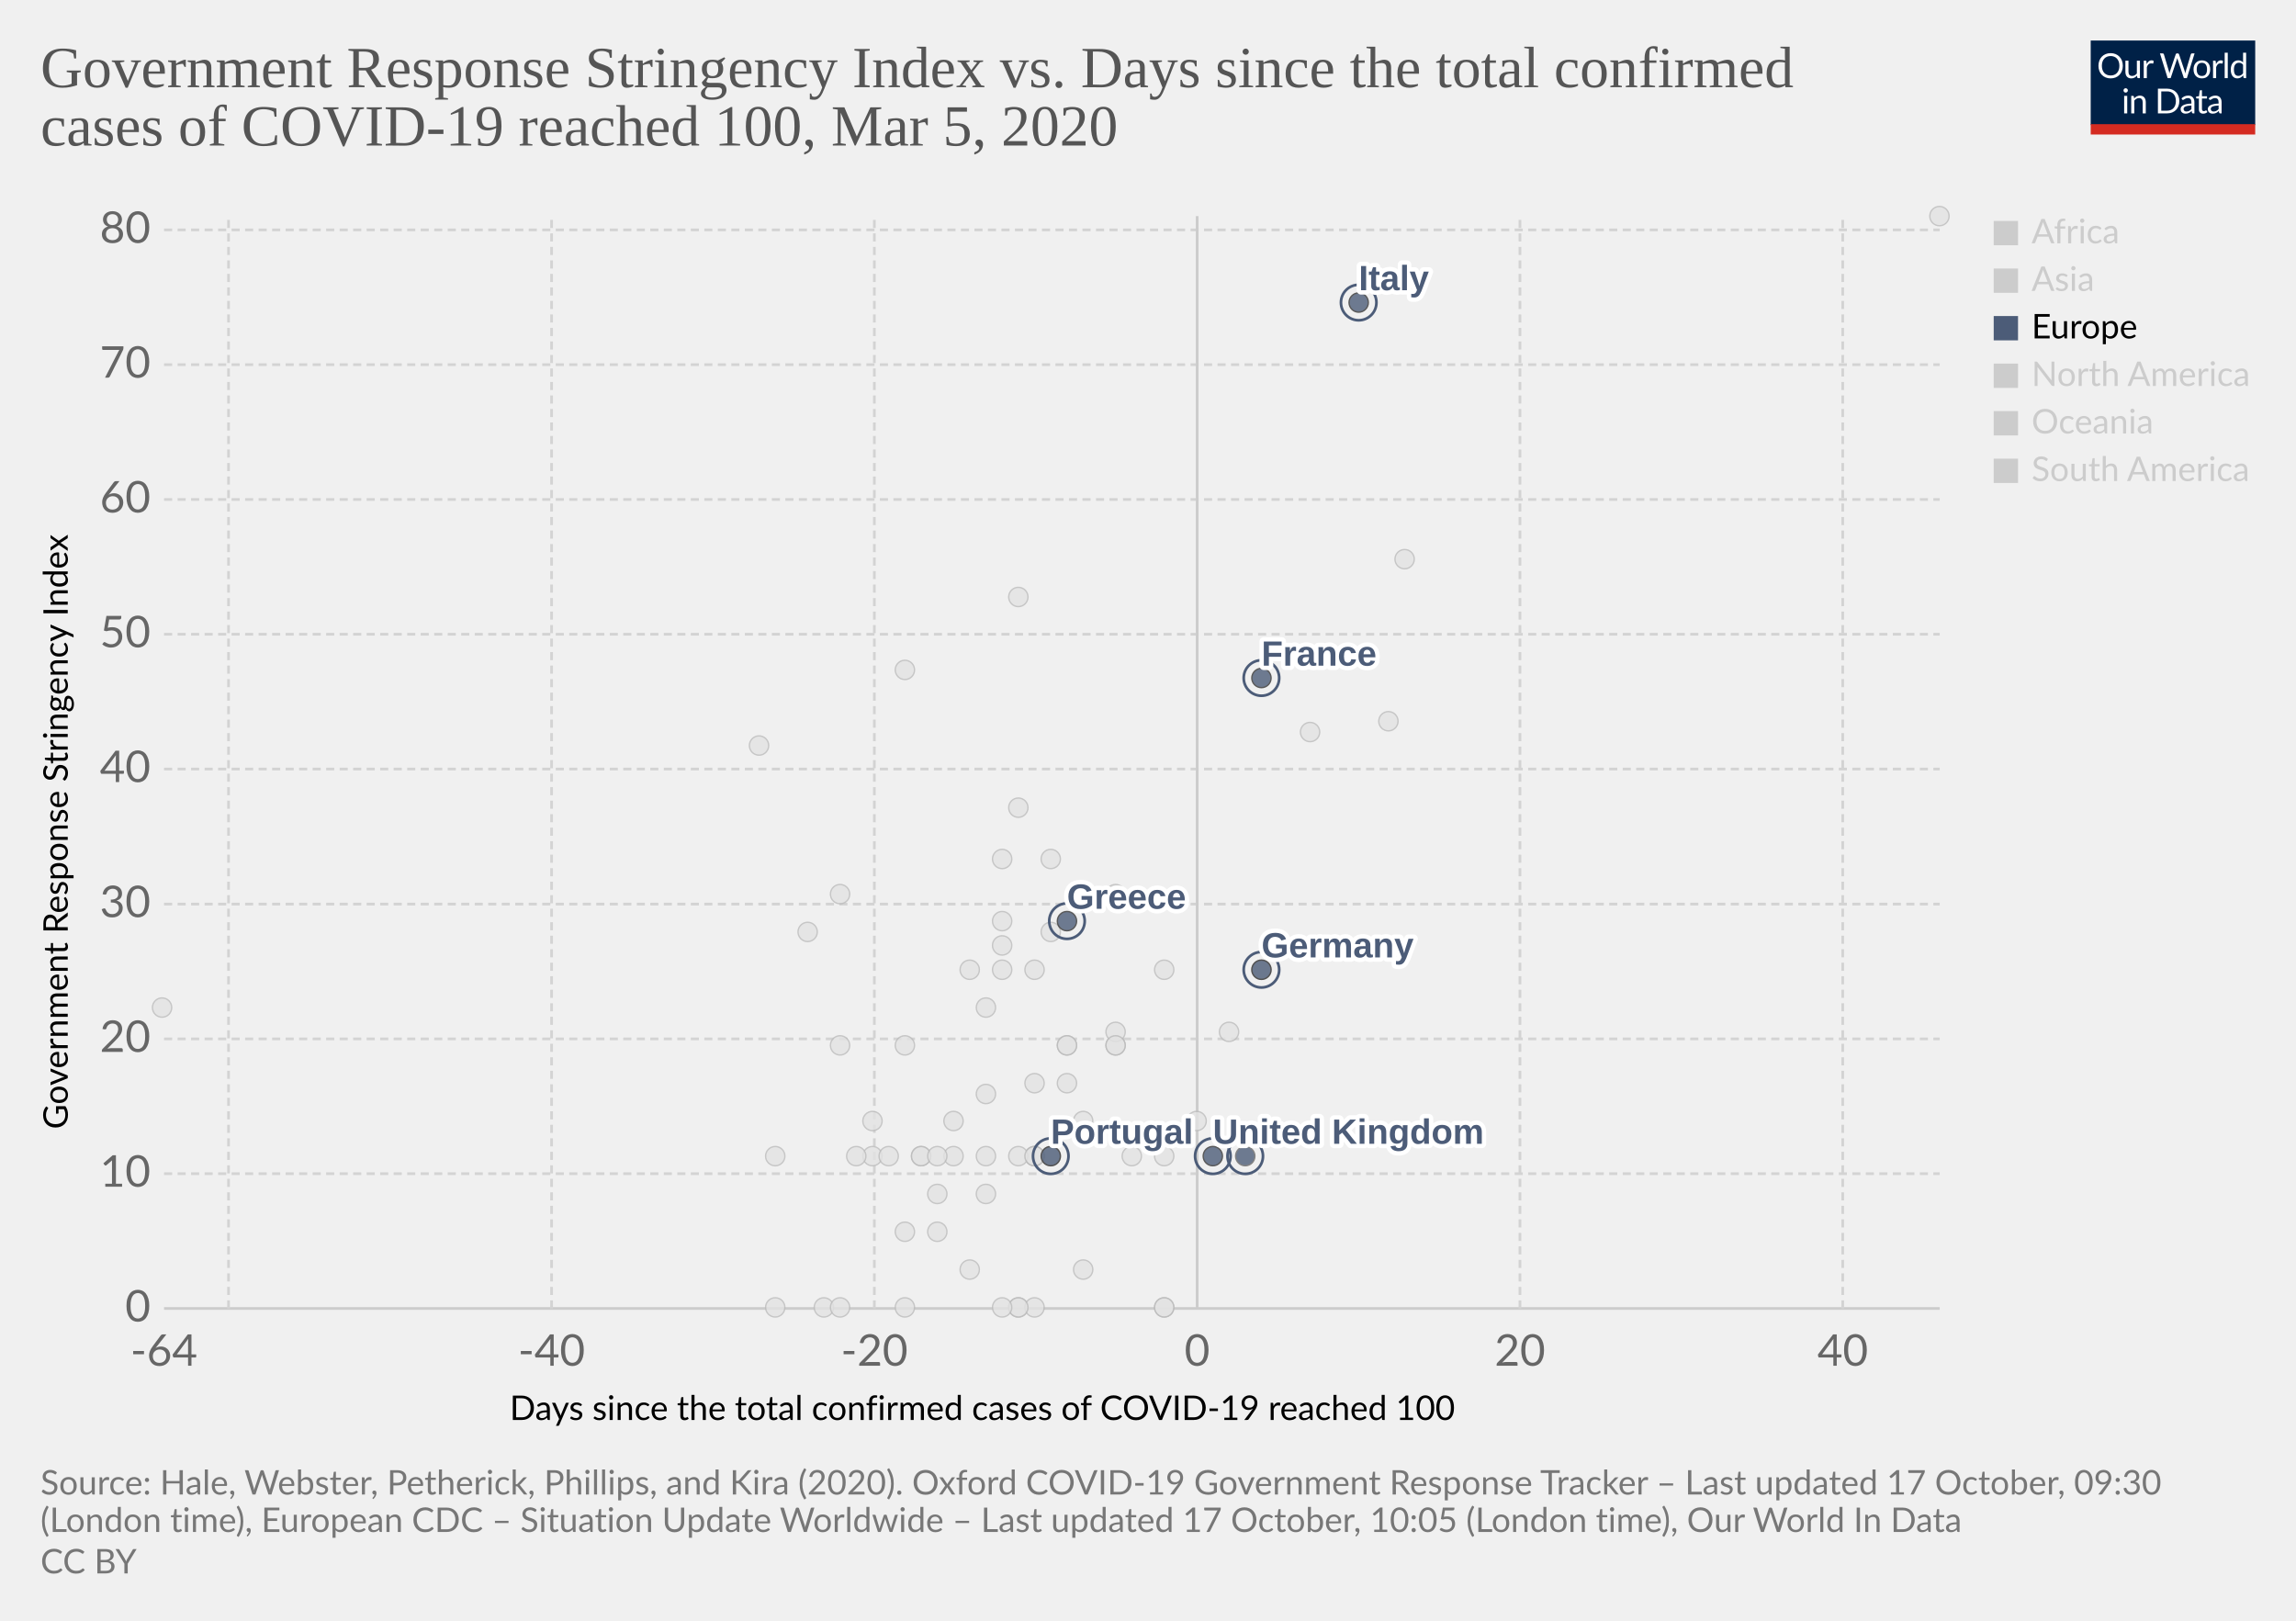
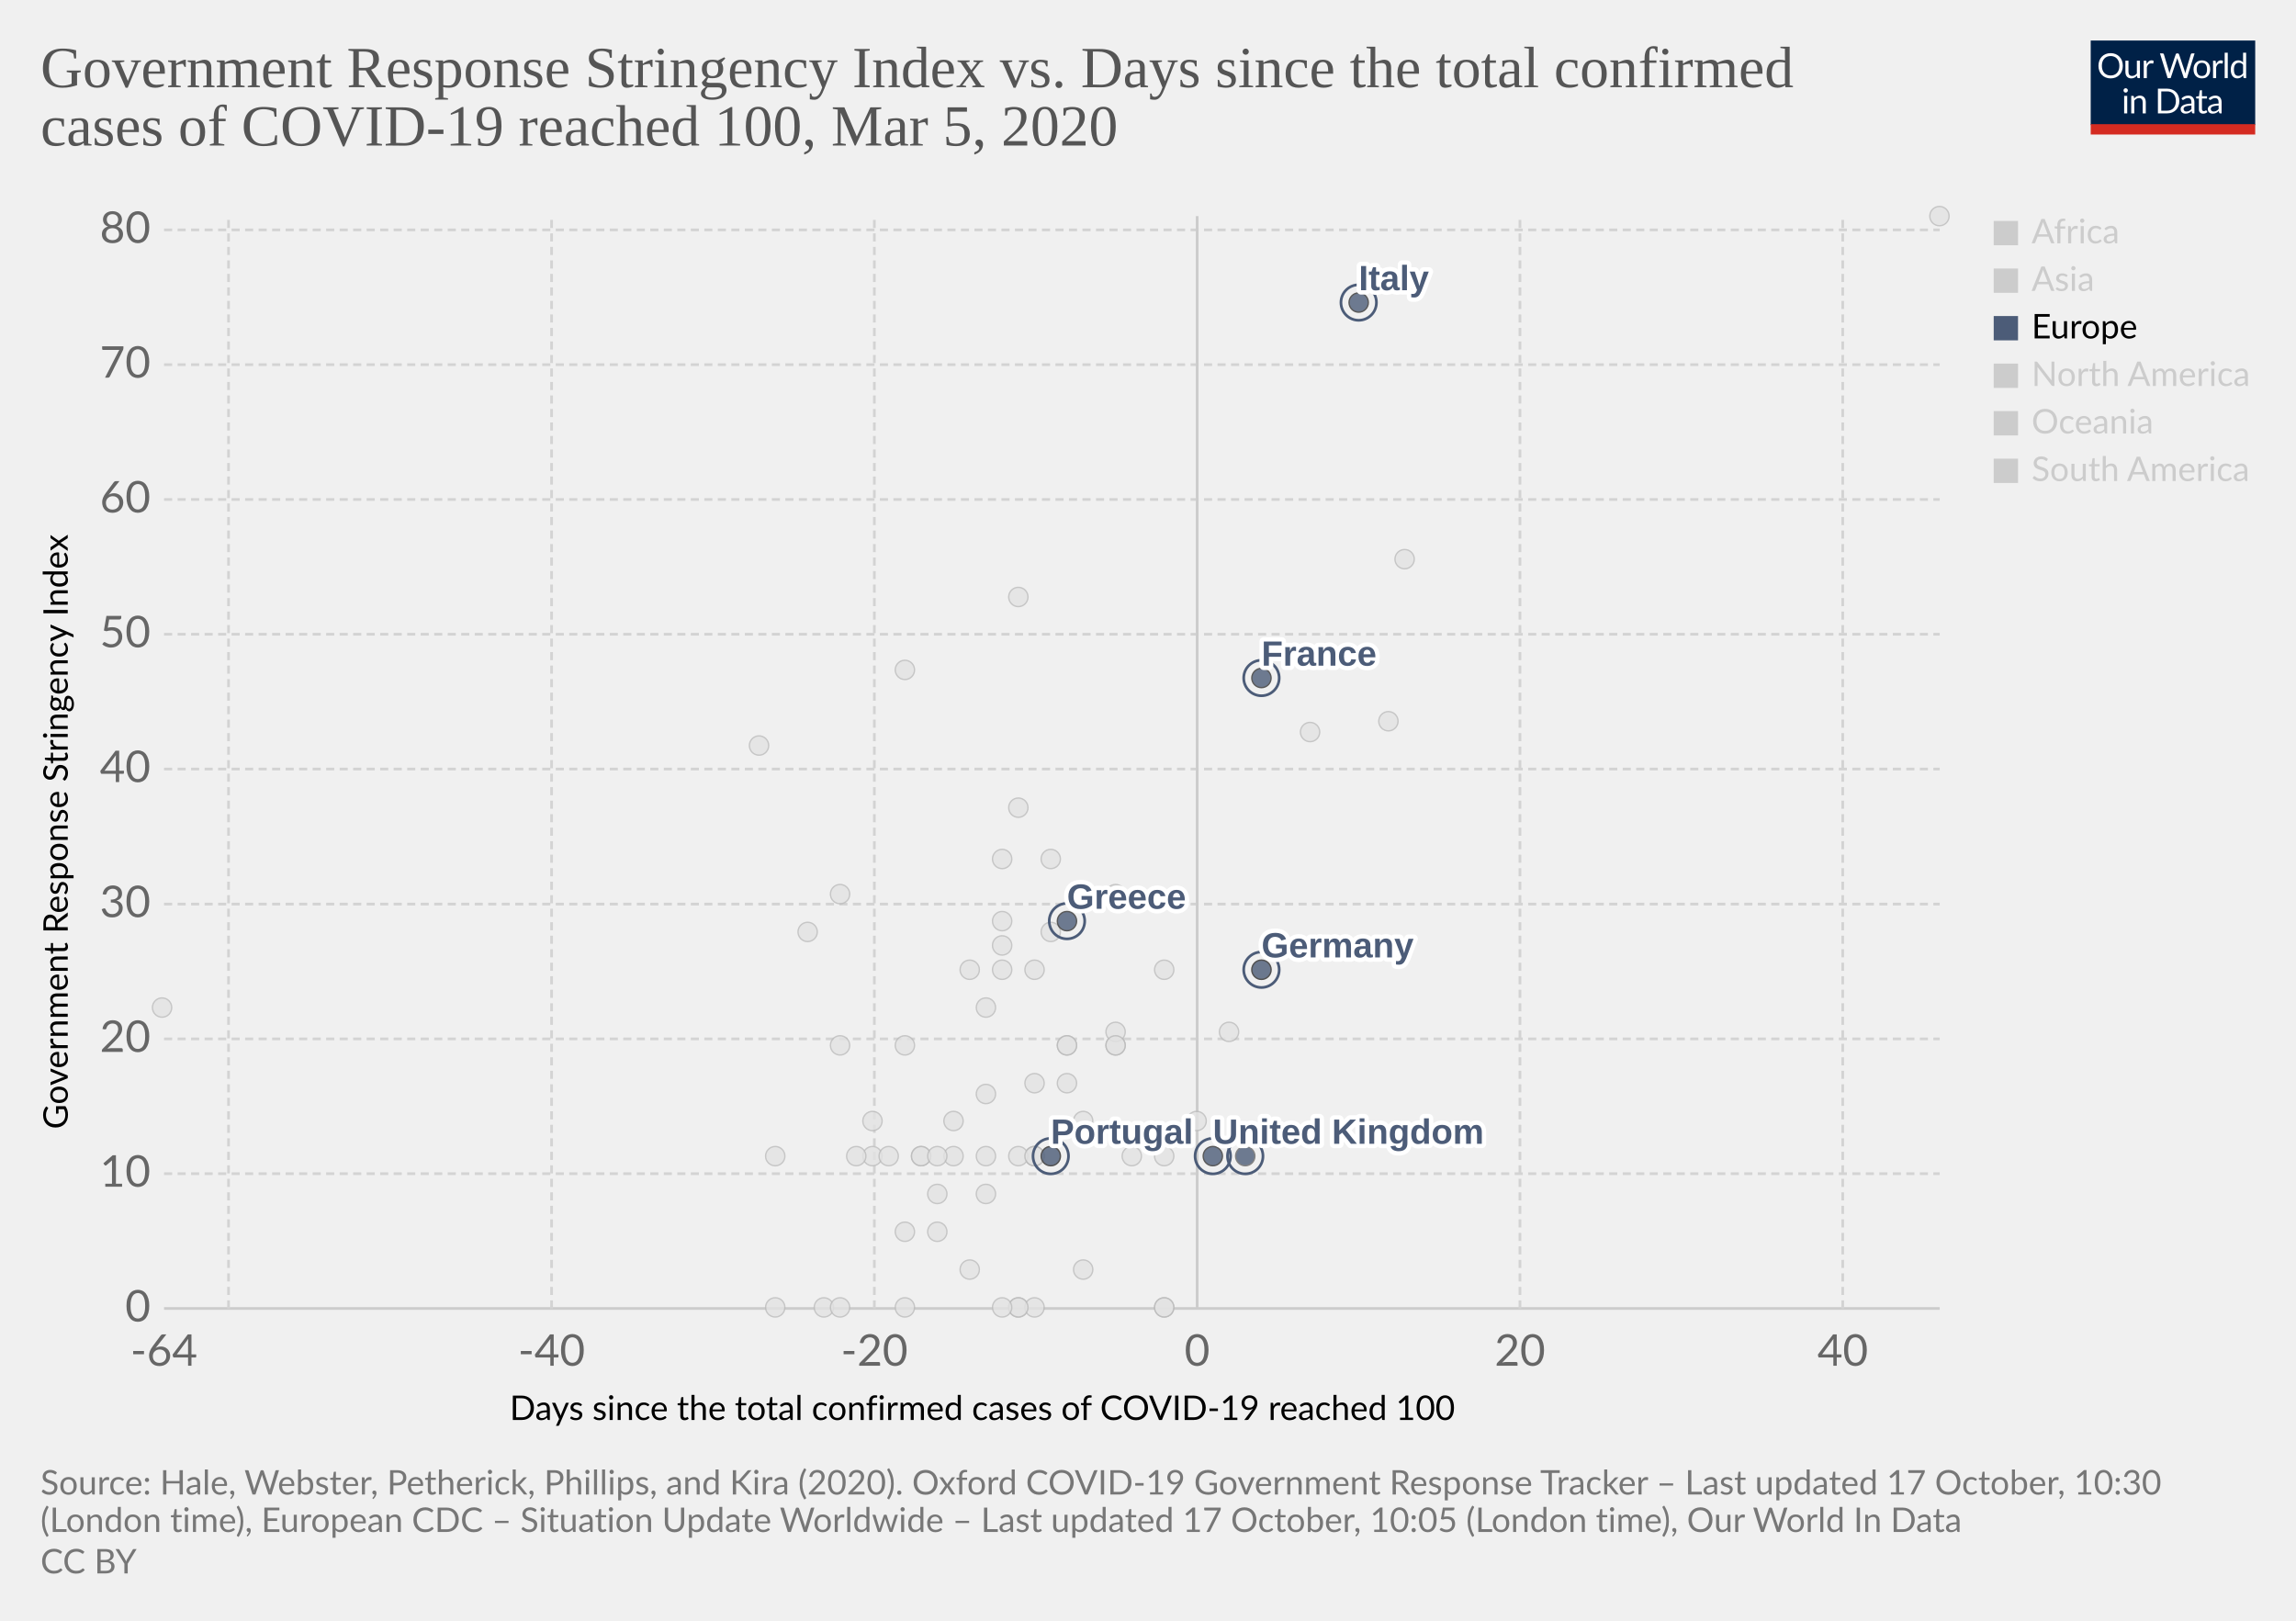
<svg xmlns="http://www.w3.org/2000/svg" version="1.1" style="background-color:#fff;-webkit-font-smoothing:antialiased" width="850" height="600" viewBox="0 0 850 600" font-family="Lato,'Helvetica Neue',Helvetica,Arial,sans-serif" font-size="18" text-rendering="optimizeLegibility">
  <g class="HeaderView">
    <g transform="matrix(.29 0 0 .29 774 15)">
      <svg width="210" height="120" viewBox="0 0 210 120" fill="none">
        <g clip-path="url(#clip0)">
          <path d="M0 0h210v107.89H0V0z" fill="#002147" />
          <path d="M40.98 32.25c0 2.36-.38 4.53-1.12 6.51a14.26 14.26 0 01-8.1 8.4c-1.9.78-4.02 1.17-6.34 1.17a16.6 16.6 0 01-6.33-1.17 14.31 14.31 0 01-8.08-8.4 18.29 18.29 0 01-1.12-6.51c0-2.36.38-4.53 1.12-6.5a14.32 14.32 0 018.07-8.44c1.92-.8 4.03-1.19 6.34-1.19 2.32 0 4.43.4 6.34 1.19 1.92.8 3.56 1.9 4.93 3.34a14.87 14.87 0 013.17 5.1 18.1 18.1 0 011.12 6.5zm-4.38 0c0-1.94-.26-3.68-.8-5.22a10.91 10.91 0 00-2.24-3.89 9.68 9.68 0 00-3.52-2.46 11.95 11.95 0 00-4.62-.86c-1.68 0-3.21.28-4.6.86a9.88 9.88 0 00-3.54 2.46 10.91 10.91 0 00-2.24 3.9c-.53 1.53-.8 3.27-.8 5.2 0 1.94.27 3.68.8 5.22a11.17 11.17 0 002.24 3.9 10.01 10.01 0 003.55 2.44c1.38.56 2.9.83 4.6.83 1.7 0 3.24-.27 4.61-.83a9.8 9.8 0 003.52-2.44 11.17 11.17 0 002.25-3.9c.53-1.54.8-3.28.8-5.21zm26.22-6.54V48H60.5c-.56 0-.9-.27-1.05-.81l-.31-2.4a12.45 12.45 0 01-3.26 2.6c-1.2.64-2.58.96-4.13.96-1.22 0-2.3-.2-3.24-.6a6.52 6.52 0 01-2.33-1.7 7.37 7.37 0 01-1.43-2.67c-.3-1.04-.46-2.2-.46-3.45V25.7h3.91v14.22c0 1.68.38 2.99 1.15 3.91.77.93 1.96 1.39 3.54 1.39 1.16 0 2.24-.27 3.23-.82a10.42 10.42 0 002.8-2.28V25.7h3.91zm8.61 4.47a9.94 9.94 0 012.6-3.56 5.64 5.64 0 013.76-1.3c.47 0 .92.05 1.34.15.44.1.83.27 1.17.49l-.3 2.92c-.09.37-.3.55-.66.55-.2 0-.5-.04-.9-.13a6.21 6.21 0 00-3.24.18c-.54.2-1.03.5-1.47.92-.42.4-.81.9-1.17 1.5-.33.58-.64 1.26-.92 2.02V48H67.7V25.71h2.25c.42 0 .72.08.88.25.16.16.27.44.33.83l.26 3.39zm61.16-13.7L122.75 48h-3.82l-7.99-24.05a21.95 21.95 0 01-.42-1.58 38.36 38.36 0 01-.44 1.58L102.05 48h-3.83L88.4 16.47h3.54c.38 0 .7.1.95.29.26.2.43.43.5.73l6.52 21.9c.1.4.2.83.28 1.28.1.46.2.94.29 1.46l.3-1.46c.12-.47.25-.9.38-1.27l7.41-21.91c.1-.25.26-.48.51-.69.27-.22.58-.33.95-.33h1.23c.38 0 .69.1.92.29.24.2.41.43.53.73l7.4 21.9a28.4 28.4 0 01.68 2.62 29.52 29.52 0 01.52-2.61l6.54-21.91c.07-.27.23-.5.48-.7.27-.21.58-.32.95-.32h3.32zm9.35 8.88c1.63 0 3.1.27 4.4.82a9.43 9.43 0 015.46 5.94c.5 1.4.74 2.98.74 4.73 0 1.76-.25 3.34-.74 4.75a9.43 9.43 0 01-5.46 5.92c-1.3.52-2.77.79-4.4.79-1.64 0-3.12-.27-4.44-.8a9.42 9.42 0 01-3.35-2.3c-.92-1-1.63-2.2-2.13-3.61-.49-1.41-.73-3-.73-4.75s.24-3.33.73-4.73c.5-1.43 1.2-2.64 2.13-3.63a9.4 9.4 0 013.35-2.31c1.32-.55 2.8-.82 4.44-.82zm0 19.89c2.2 0 3.84-.73 4.93-2.2 1.08-1.48 1.63-3.54 1.63-6.18 0-2.66-.55-4.72-1.63-6.2-1.09-1.49-2.73-2.23-4.93-2.23-1.12 0-2.09.2-2.93.57a5.7 5.7 0 00-2.06 1.65 7.5 7.5 0 00-1.24 2.67c-.26 1.04-.4 2.22-.4 3.54 0 2.64.55 4.7 1.64 6.18 1.1 1.47 2.76 2.2 4.99 2.2zm17.97-15.07a9.94 9.94 0 012.6-3.56 5.64 5.64 0 013.76-1.3c.47 0 .91.05 1.34.15.44.1.83.27 1.16.49l-.28 2.92c-.09.37-.31.55-.66.55-.2 0-.5-.04-.9-.13a6.2 6.2 0 00-3.24.18c-.54.2-1.03.5-1.47.92-.43.4-.82.9-1.17 1.5a13.1 13.1 0 00-.92 2.02V48h-3.94V25.71h2.24c.43 0 .72.08.88.25.17.16.28.44.33.83l.27 3.39zm15.04-14.59V48h-3.92V15.6h3.92zm19.55 15.43a6.22 6.22 0 00-2.38-2.05 6.7 6.7 0 00-2.86-.6c-2.07 0-3.66.75-4.77 2.23-1.12 1.48-1.68 3.6-1.68 6.33 0 1.46.13 2.7.38 3.74a7.29 7.29 0 001.1 2.56 4.35 4.35 0 001.78 1.45c.7.3 1.5.46 2.4.46 1.29 0 2.41-.3 3.36-.88a9.6 9.6 0 002.67-2.49V31.02zm3.91-15.43V48h-2.33c-.56 0-.9-.27-1.06-.81l-.35-2.71a12.13 12.13 0 01-3.25 2.77 8.28 8.28 0 01-4.23 1.06 7.31 7.31 0 01-6.14-2.9c-.73-.96-1.3-2.15-1.69-3.57a18.35 18.35 0 01.07-9.48 11.29 11.29 0 011.89-3.7 8.7 8.7 0 017.06-3.34 7.96 7.96 0 016.12 2.62V15.59h3.91zM46.61 70.71V93H42.7V70.71h3.91zm.84-7c0 .39-.08.75-.24 1.09a2.81 2.81 0 01-1.52 1.47 2.67 2.67 0 01-2.16 0 2.9 2.9 0 01-1.45-1.47 2.67 2.67 0 010-2.16c.15-.35.35-.65.6-.9.25-.27.53-.47.85-.62a2.67 2.67 0 012.16 0c.35.15.65.35.9.62.27.25.47.55.62.9.16.34.24.7.24 1.08zm7.97 10.24c.49-.54 1-1.04 1.54-1.48a9.85 9.85 0 013.66-1.84 8.96 8.96 0 015.43.35c.94.4 1.72.97 2.33 1.71a7.36 7.36 0 011.43 2.67c.32 1.04.49 2.19.49 3.45V93h-3.94V78.81c0-1.69-.4-3-1.17-3.92-.76-.93-1.93-1.4-3.5-1.4a6.6 6.6 0 00-3.25.83c-1 .56-1.92 1.31-2.77 2.27V93h-3.94V70.71h2.35c.56 0 .9.28 1.04.82l.3 2.42zm57.7 3.3c0 2.36-.37 4.5-1.11 6.44a14.3 14.3 0 01-3.17 4.98 14.1 14.1 0 01-4.93 3.2c-1.9.76-4.02 1.13-6.33 1.13H85.8V61.47h11.77c2.31 0 4.42.39 6.33 1.15a13.8 13.8 0 018.1 8.18 17.75 17.75 0 011.12 6.45zm-4.37 0c0-1.94-.26-3.67-.8-5.2a10.94 10.94 0 00-2.23-3.87 9.57 9.57 0 00-3.53-2.42 12.23 12.23 0 00-4.61-.83h-7.5v24.62h7.5c1.7 0 3.24-.28 4.61-.84a9.7 9.7 0 003.53-2.4 10.94 10.94 0 002.24-3.87c.53-1.53.8-3.26.8-5.2zm19.8 5.72c-1.8.06-3.34.2-4.62.44-1.26.22-2.3.51-3.1.88-.8.36-1.37.8-1.74 1.3-.35.5-.53 1.05-.53 1.67 0 .58.1 1.1.3 1.52a3 3 0 00.76 1.05c.34.27.73.46 1.17.6.45.11.94.17 1.45.17a7.28 7.28 0 003.5-.81 11.95 11.95 0 002.82-2.2v-4.62zm-12.65-9.11a12.73 12.73 0 013.98-2.66c1.43-.59 3-.88 4.73-.88 1.25 0 2.36.2 3.33.61a6.81 6.81 0 013.94 4.38c.33 1.04.5 2.19.5 3.43V93h-1.74a1.8 1.8 0 01-.88-.18c-.2-.13-.36-.38-.48-.74l-.44-2.12c-.59.55-1.16 1.03-1.72 1.46a9.48 9.48 0 01-3.74 1.7c-.69.15-1.46.23-2.3.23-.87 0-1.69-.12-2.45-.35a5.34 5.34 0 01-3.34-2.93 6.64 6.64 0 01-.49-2.64c0-.88.25-1.72.73-2.53a6.33 6.33 0 012.35-2.17c1.09-.63 2.5-1.15 4.25-1.54 1.75-.41 3.89-.65 6.42-.7v-1.75c0-1.73-.37-3.03-1.12-3.91-.75-.9-1.84-1.34-3.28-1.34-.97 0-1.78.12-2.44.37-.64.23-1.2.5-1.7.81l-1.23.82c-.33.23-.67.35-1 .35-.27 0-.5-.07-.69-.2a2.1 2.1 0 01-.48-.53l-.7-1.25zm27.67 19.5c-1.76 0-3.12-.5-4.07-1.48-.94-.98-1.41-2.4-1.41-4.25V74h-2.68a.9.9 0 01-.6-.2c-.16-.14-.24-.36-.24-.66v-1.56l3.65-.46.9-6.89a.9.9 0 01.29-.52.88.88 0 01.62-.22H142v7.67h6.44V74H142v13.38c0 .94.22 1.63.68 2.09.45.45 1.04.68 1.76.68a3.21 3.21 0 001.85-.53l.55-.35c.16-.12.3-.18.41-.18.2 0 .4.13.55.38l1.15 1.87a7.45 7.45 0 01-2.44 1.5c-.96.35-1.94.52-2.95.52zm19.68-10.4c-1.8.07-3.34.21-4.62.45-1.26.22-2.3.51-3.1.88-.8.36-1.37.8-1.74 1.3-.35.5-.53 1.05-.53 1.67 0 .58.1 1.1.3 1.52.18.42.44.77.76 1.05.34.27.73.46 1.17.6.45.11.94.17 1.45.17a7.3 7.3 0 003.5-.81 12.04 12.04 0 002.82-2.2v-4.62zm-12.65-9.1a12.72 12.72 0 013.99-2.66c1.42-.59 3-.88 4.72-.88 1.25 0 2.36.2 3.33.61a6.81 6.81 0 013.94 4.38c.33 1.04.5 2.19.5 3.43V93h-1.74a1.8 1.8 0 01-.88-.18c-.2-.13-.36-.38-.48-.74l-.44-2.12c-.59.55-1.16 1.03-1.72 1.46a9.48 9.48 0 01-3.74 1.7c-.69.15-1.46.23-2.3.23-.87 0-1.69-.12-2.45-.35a5.33 5.33 0 01-3.34-2.93 6.62 6.62 0 01-.49-2.64c0-.88.25-1.72.73-2.53a6.33 6.33 0 012.35-2.17c1.09-.63 2.5-1.15 4.25-1.54a31.2 31.2 0 016.42-.7v-1.75c0-1.73-.37-3.03-1.12-3.91-.75-.9-1.84-1.34-3.28-1.34-.97 0-1.78.12-2.44.37-.64.23-1.2.5-1.7.81-.46.3-.87.57-1.22.82-.34.23-.68.35-1.02.35-.26 0-.49-.07-.68-.2a1.88 1.88 0 01-.48-.53l-.7-1.25z" fill="#fff" />
          <path fill="#D42B21" d="M0 106.79h210V120H0z" />
        </g>
        <defs>
          <clipPath id="clip0">
            <path fill="#fff" d="M0 0h210v120H0z" />
          </clipPath>
        </defs>
      </svg>
    </g>
    <a href="https://ourworldindata.org/grapher/covid-stringency-vs-days-cases-reached-100" target="_blank" rel="noopener" font-family="&quot;Playfair Display&quot;,Georgia,&quot;Times New Roman&quot;,serif">
      <text font-size="21.6" x="15" y="32.3" fill="#555">
        <tspan x="15" y="32.28">Government Response Stringency Index vs. Days since the total confirmed</tspan>
        <tspan x="15" y="53.88">cases of COVID-19 reached 100, Mar 5, 2020</tspan>
      </text>
    </a>
  </g>
  <g class="ScatterPlot">
    <g class="DualAxisView">
      <g class="HorizontalAxis">
        <text font-size="12.6" x="188.7" y="525.7">
          <tspan x="188.7" y="525.68">Days since the total confirmed cases of COVID-19 reached 100</tspan>
        </text>
        <text x="60.7" y="505.6" fill="#666" text-anchor="middle" font-size="16.2">-64</text>
        <text x="204.2" y="505.6" fill="#666" text-anchor="middle" font-size="16.2">-40</text>
        <text x="323.7" y="505.6" fill="#666" text-anchor="middle" font-size="16.2">-20</text>
        <text x="443.2" y="505.6" fill="#666" text-anchor="middle" font-size="16.2">0</text>
        <text x="562.7" y="505.6" fill="#666" text-anchor="middle" font-size="16.2">20</text>
        <text x="682.2" y="505.6" fill="#666" text-anchor="middle" font-size="16.2">40</text>
      </g>
      <g class="VerticalAxis">
        <text font-size="12.6" x="-418" y="25.1" transform="rotate(-90)">
          <tspan x="-418" y="25.08">Government Response Stringency Index</tspan>
        </text>
        <text x="55.74" y="484.4" fill="#666" dominant-baseline="middle" text-anchor="end" font-size="16.2">0</text>
        <text x="55.74" y="434.5" fill="#666" dominant-baseline="middle" text-anchor="end" font-size="16.2">10</text>
        <text x="55.74" y="384.6" fill="#666" dominant-baseline="middle" text-anchor="end" font-size="16.2">20</text>
        <text x="55.74" y="334.7" fill="#666" dominant-baseline="middle" text-anchor="end" font-size="16.2">30</text>
        <text x="55.74" y="284.7" fill="#666" dominant-baseline="middle" text-anchor="end" font-size="16.2">40</text>
        <text x="55.74" y="234.8" fill="#666" dominant-baseline="middle" text-anchor="end" font-size="16.2">50</text>
        <text x="55.74" y="184.9" fill="#666" dominant-baseline="middle" text-anchor="end" font-size="16.2">60</text>
        <text x="55.74" y="135" fill="#666" dominant-baseline="middle" text-anchor="end" font-size="16.2">70</text>
        <text x="55.74" y="85.1" fill="#666" dominant-baseline="middle" text-anchor="end" font-size="16.2">80</text>
      </g>
      <g class="AxisGridLines horizontalLines">
        <path stroke="#ccc" d="M60.74 484.4h657.35" />
        <path stroke="#d3d3d3" stroke-dasharray="3,2" d="M60.74 434.5h657.35M60.74 384.6h657.35M60.74 334.7h657.35M60.74 284.7h657.35M60.74 234.8h657.35M60.74 184.9h657.35M60.74 135h657.35M60.74 85.1h657.35" />
      </g>
      <g class="AxisGridLines verticalLines">
        <path stroke="#d3d3d3" stroke-dasharray="3,2" d="M84.6 484.4V80M204.2 484.4V80M323.7 484.4V80" />
        <path stroke="#ccc" d="M443.2 484.4V80" />
        <path stroke="#d3d3d3" stroke-dasharray="3,2" d="M562.7 484.4V80M682.2 484.4V80" />
      </g>
    </g>
    <g class="PointsWithLabels clickable" clip-path="url(#a)" font-family="Arial, sans-serif">
      <path fill="rgba(255,255,255,0)" d="M60.74 80h657.35v404.4H60.74z" />
      <defs>
        <clipPath id="a">
          <path d="M50.74 70h677.35v424.4H50.74z" />
        </clipPath>
      </defs>
      <g class="key-Taiwan_0">
        <circle cx="359" cy="359" r="3.57" fill="#e2e2e2" opacity=".8" stroke="#bbb" stroke-width=".5" />
      </g>
      <g class="key-Ecuador_0">
        <circle cx="365" cy="442" r="3.57" fill="#e2e2e2" opacity=".8" stroke="#bbb" stroke-width=".5" />
      </g>
      <g class="key-Iceland_0">
        <circle cx="395" cy="401" r="3.57" fill="#e2e2e2" opacity=".8" stroke="#bbb" stroke-width=".5" />
      </g>
      <g class="key-Kuwait_0">
        <circle cx="389" cy="345" r="3.57" fill="#e2e2e2" opacity=".8" stroke="#bbb" stroke-width=".5" />
      </g>
      <g class="key-Luxembourg_0">
        <circle cx="365" cy="428" r="3.57" fill="#e2e2e2" opacity=".8" stroke="#bbb" stroke-width=".5" />
      </g>
      <g class="key-Oman_0">
        <circle cx="311" cy="387" r="3.57" fill="#e2e2e2" opacity=".8" stroke="#bbb" stroke-width=".5" />
      </g>
      <g class="key-Qatar_0">
        <circle cx="401" cy="415" r="3.57" fill="#e2e2e2" opacity=".8" stroke="#bbb" stroke-width=".5" />
      </g>
      <g class="key-San-Marino_0">
        <circle cx="371" cy="318" r="3.57" fill="#e2e2e2" opacity=".8" stroke="#bbb" stroke-width=".5" />
      </g>
      <g class="key-Belarus_0">
        <circle cx="287" cy="484" r="3.57" fill="#e2e2e2" opacity=".8" stroke="#bbb" stroke-width=".5" />
      </g>
      <g class="key-Brazil_0">
        <circle cx="383" cy="428" r="3.57" fill="#e2e2e2" opacity=".8" stroke="#bbb" stroke-width=".5" />
      </g>
      <g class="key-Cambodia_0">
        <circle cx="305" cy="484" r="3.57" fill="#e2e2e2" opacity=".8" stroke="#bbb" stroke-width=".5" />
      </g>
      <g class="key-Canada_0">
        <circle cx="401" cy="470" r="3.57" fill="#e2e2e2" opacity=".8" stroke="#bbb" stroke-width=".5" />
      </g>
      <g class="key-Egypt_0">
        <circle cx="377" cy="484" r="3.57" fill="#e2e2e2" opacity=".8" stroke="#bbb" stroke-width=".5" />
      </g>
      <g class="key-United-Arab-Emirates_0">
        <circle cx="365" cy="405" r="3.57" fill="#e2e2e2" opacity=".8" stroke="#bbb" stroke-width=".5" />
      </g>
      <g class="key-Ireland_0">
        <circle cx="383" cy="428" r="3.57" fill="#e2e2e2" opacity=".8" stroke="#bbb" stroke-width=".5" />
      </g>
      <g class="key-Belgium_0">
        <circle cx="443" cy="415" r="3.57" fill="#e2e2e2" opacity=".8" stroke="#bbb" stroke-width=".5" />
      </g>
      <g class="key-Netherlands_0">
        <circle cx="431" cy="484" r="3.57" fill="#e2e2e2" opacity=".8" stroke="#bbb" stroke-width=".5" />
      </g>
      <g class="key-Switzerland_0">
        <circle cx="431" cy="359" r="3.57" fill="#e2e2e2" opacity=".8" stroke="#bbb" stroke-width=".5" />
      </g>
      <g class="key-Sweden_0">
        <circle cx="431" cy="484" r="3.57" fill="#e2e2e2" opacity=".8" stroke="#bbb" stroke-width=".5" />
      </g>
      <g class="key-Russia_0">
        <circle cx="365" cy="373" r="3.57" fill="#e2e2e2" opacity=".8" stroke="#bbb" stroke-width=".5" />
      </g>
      <g class="key-United-States_0">
        <circle cx="455" cy="382" r="3.57" fill="#e2e2e2" opacity=".8" stroke="#bbb" stroke-width=".5" />
      </g>
      <g class="key-Japan_0">
        <circle cx="514" cy="267" r="3.57" fill="#e2e2e2" opacity=".8" stroke="#bbb" stroke-width=".5" />
      </g>
      <g class="key-Afghanistan_0">
        <circle cx="299" cy="345" r="3.57" fill="#e2e2e2" opacity=".8" stroke="#bbb" stroke-width=".5" />
      </g>
      <g class="key-Algeria_0">
        <circle cx="347" cy="456" r="3.57" fill="#e2e2e2" opacity=".8" stroke="#bbb" stroke-width=".5" />
      </g>
      <g class="key-Australia_0">
        <circle cx="413" cy="387" r="3.57" fill="#e2e2e2" opacity=".8" stroke="#bbb" stroke-width=".5" />
      </g>
      <g class="key-Austria_0">
        <circle cx="419" cy="428" r="3.57" fill="#e2e2e2" opacity=".8" stroke="#bbb" stroke-width=".5" />
      </g>
      <g class="key-Azerbaijan_0">
        <circle cx="311" cy="331" r="3.57" fill="#e2e2e2" opacity=".8" stroke="#bbb" stroke-width=".5" />
      </g>
      <g class="key-Bahrain_0">
        <circle cx="413" cy="331" r="3.57" fill="#e2e2e2" opacity=".8" stroke="#bbb" stroke-width=".5" />
      </g>
      <g class="key-Sri-Lanka_0">
        <circle cx="323" cy="428" r="3.57" fill="#e2e2e2" opacity=".8" stroke="#bbb" stroke-width=".5" />
      </g>
      <g class="key-Georgia_0">
        <circle cx="281" cy="276" r="3.57" fill="#e2e2e2" opacity=".8" stroke="#bbb" stroke-width=".5" />
      </g>
      <g class="key-Finland_0">
        <circle cx="395" cy="387" r="3.57" fill="#e2e2e2" opacity=".8" stroke="#bbb" stroke-width=".5" />
      </g>
      <g class="key-Estonia_0">
        <circle cx="383" cy="484" r="3.57" fill="#e2e2e2" opacity=".8" stroke="#bbb" stroke-width=".5" />
      </g>
      <g class="key-Dominican-Republic_0">
        <circle cx="341" cy="428" r="3.57" fill="#e2e2e2" opacity=".8" stroke="#bbb" stroke-width=".5" />
      </g>
      <g class="key-Denmark_0">
        <circle cx="413" cy="382" r="3.57" fill="#e2e2e2" opacity=".8" stroke="#bbb" stroke-width=".5" />
      </g>
      <g class="key-Czech-Republic_0">
        <circle cx="395" cy="387" r="3.57" fill="#e2e2e2" opacity=".8" stroke="#bbb" stroke-width=".5" />
      </g>
      <g class="key-Croatia_0">
        <circle cx="353" cy="415" r="3.57" fill="#e2e2e2" opacity=".8" stroke="#bbb" stroke-width=".5" />
      </g>
      <g class="key-China_0">
        <circle cx="718" cy="80" r="3.57" fill="#e2e2e2" opacity=".8" stroke="#bbb" stroke-width=".5" />
      </g>
      <g class="key-Thailand_0">
        <circle cx="377" cy="484" r="3.57" fill="#e2e2e2" opacity=".8" stroke="#bbb" stroke-width=".5" />
      </g>
      <g class="key-Vietnam_0">
        <circle cx="335" cy="248" r="3.57" fill="#e2e2e2" opacity=".8" stroke="#bbb" stroke-width=".5" />
      </g>
      <g class="key-Singapore_0">
        <circle cx="467" cy="359" r="3.57" fill="#e2e2e2" opacity=".8" stroke="#bbb" stroke-width=".5" />
      </g>
      <g class="key-Romania_0">
        <circle cx="383" cy="401" r="3.57" fill="#e2e2e2" opacity=".8" stroke="#bbb" stroke-width=".5" />
      </g>
      <g class="key-Philippines_0">
        <circle cx="383" cy="359" r="3.57" fill="#e2e2e2" opacity=".8" stroke="#bbb" stroke-width=".5" />
      </g>
      <g class="key-Pakistan_0">
        <circle cx="371" cy="341" r="3.57" fill="#e2e2e2" opacity=".8" stroke="#bbb" stroke-width=".5" />
      </g>
      <g class="key-Norway_0">
        <circle cx="431" cy="428" r="3.57" fill="#e2e2e2" opacity=".8" stroke="#bbb" stroke-width=".5" />
      </g>
      <g class="key-Nigeria_0">
        <circle cx="287" cy="428" r="3.57" fill="#e2e2e2" opacity=".8" stroke="#bbb" stroke-width=".5" />
      </g>
      <g class="key-New-Zealand_0">
        <circle cx="335" cy="387" r="3.57" fill="#e2e2e2" opacity=".8" stroke="#bbb" stroke-width=".5" />
      </g>
      <g class="key-Nepal_0">
        <circle cx="60" cy="373" r="3.57" fill="#e2e2e2" opacity=".8" stroke="#bbb" stroke-width=".5" />
      </g>
      <g class="key-Mexico_0">
        <circle cx="359" cy="470" r="3.57" fill="#e2e2e2" opacity=".8" stroke="#bbb" stroke-width=".5" />
      </g>
      <g class="key-Malaysia_0">
        <circle cx="413" cy="387" r="3.57" fill="#e2e2e2" opacity=".8" stroke="#bbb" stroke-width=".5" />
      </g>
      <g class="key-Lithuania_0">
        <circle cx="341" cy="428" r="3.57" fill="#e2e2e2" opacity=".8" stroke="#bbb" stroke-width=".5" />
      </g>
      <g class="key-Lebanon_0">
        <circle cx="371" cy="359" r="3.57" fill="#e2e2e2" opacity=".8" stroke="#bbb" stroke-width=".5" />
      </g>
      <g class="key-South-Korea_0">
        <circle cx="520" cy="207" r="3.57" fill="#e2e2e2" opacity=".8" stroke="#bbb" stroke-width=".5" />
      </g>
      <g class="key-Israel_0">
        <circle cx="389" cy="318" r="3.57" fill="#e2e2e2" opacity=".8" stroke="#bbb" stroke-width=".5" />
      </g>
      <g class="key-Iraq_0">
        <circle cx="377" cy="221" r="3.57" fill="#e2e2e2" opacity=".8" stroke="#bbb" stroke-width=".5" />
      </g>
      <g class="key-Iran_0">
        <circle cx="485" cy="271" r="3.57" fill="#e2e2e2" opacity=".8" stroke="#bbb" stroke-width=".5" />
      </g>
      <g class="key-Indonesia_0">
        <circle cx="377" cy="299" r="3.57" fill="#e2e2e2" opacity=".8" stroke="#bbb" stroke-width=".5" />
      </g>
      <g class="key-India_0">
        <circle cx="371" cy="350" r="3.57" fill="#e2e2e2" opacity=".8" stroke="#bbb" stroke-width=".5" />
      </g>
      <g class="key-Slovenia_0">
        <circle cx="389" cy="428" r="3.57" fill="#e2e2e2" opacity=".8" stroke="#bbb" stroke-width=".5" />
      </g>
      <g class="key-Senegal_0">
        <circle cx="311" cy="484" r="3.57" fill="#e2e2e2" opacity=".8" stroke="#bbb" stroke-width=".5" />
      </g>
      <g class="key-Saudi-Arabia_0">
        <circle cx="377" cy="428" r="3.57" fill="#e2e2e2" opacity=".8" stroke="#bbb" stroke-width=".5" />
      </g>
      <g class="key-Poland_0">
        <circle cx="383" cy="428" r="3.57" fill="#e2e2e2" opacity=".8" stroke="#bbb" stroke-width=".5" />
      </g>
      <g class="key-Andorra_0">
        <circle cx="335" cy="484" r="3.57" fill="#e2e2e2" opacity=".8" stroke="#bbb" stroke-width=".5" />
      </g>
      <g class="key-Argentina_0">
        <circle cx="353" cy="428" r="3.57" fill="#e2e2e2" opacity=".8" stroke="#bbb" stroke-width=".5" />
      </g>
      <g class="key-Ukraine_0">
        <circle cx="317" cy="428" r="3.57" fill="#e2e2e2" opacity=".8" stroke="#bbb" stroke-width=".5" />
      </g>
      <g class="key-Tunisia_0">
        <circle cx="323" cy="415" r="3.57" fill="#e2e2e2" opacity=".8" stroke="#bbb" stroke-width=".5" />
      </g>
      <g class="key-Morocco_0">
        <circle cx="335" cy="456" r="3.57" fill="#e2e2e2" opacity=".8" stroke="#bbb" stroke-width=".5" />
      </g>
      <g class="key-Latvia_0">
        <circle cx="347" cy="442" r="3.57" fill="#e2e2e2" opacity=".8" stroke="#bbb" stroke-width=".5" />
      </g>
      <g class="key-Chile_0">
        <circle cx="371" cy="484" r="3.57" fill="#e2e2e2" opacity=".8" stroke="#bbb" stroke-width=".5" />
      </g>
      <g class="key-Jordan_0">
        <circle cx="329" cy="428" r="3.57" fill="#e2e2e2" opacity=".8" stroke="#bbb" stroke-width=".5" />
      </g>
      <g class="key-Hungary_0">
        <circle cx="347" cy="428" r="3.57" fill="#e2e2e2" opacity=".8" stroke="#bbb" stroke-width=".5" />
      </g>
      <g class="key-United-Kingdom_0">
        <circle cx="449" cy="428" fill="none" stroke="#4C5C78" r="6.57" />
        <circle cx="449" cy="428" r="3.57" fill="#4C5C78" opacity=".8" stroke="#333" stroke-width=".5" />
      </g>
      <g class="key-France_0">
        <circle cx="467" cy="251" fill="none" stroke="#4C5C78" r="6.57" />
        <circle cx="467" cy="251" r="3.57" fill="#4C5C78" opacity=".8" stroke="#333" stroke-width=".5" />
      </g>
      <g class="key-Germany_0">
        <circle cx="467" cy="359" fill="none" stroke="#4C5C78" r="6.57" />
        <circle cx="467" cy="359" r="3.57" fill="#4C5C78" opacity=".8" stroke="#333" stroke-width=".5" />
      </g>
      <g class="key-Italy_0">
        <circle cx="503" cy="112" fill="none" stroke="#4C5C78" r="6.57" />
        <circle cx="503" cy="112" r="3.57" fill="#4C5C78" opacity=".8" stroke="#333" stroke-width=".5" />
      </g>
      <g class="key-Spain_0">
        <circle cx="461" cy="428" fill="none" stroke="#4C5C78" r="6.57" />
        <circle cx="461" cy="428" r="3.57" fill="#4C5C78" opacity=".8" stroke="#666" stroke-width=".5" />
      </g>
      <g class="key-Greece_0">
        <circle cx="395" cy="341" fill="none" stroke="#4C5C78" r="6.57" />
        <circle cx="395" cy="341" r="3.57" fill="#4C5C78" opacity=".8" stroke="#333" stroke-width=".5" />
      </g>
      <g class="key-Portugal_0">
        <circle cx="389" cy="428" fill="none" stroke="#4C5C78" r="6.57" />
        <circle cx="389" cy="428" r="3.57" fill="#4C5C78" opacity=".8" stroke="#333" stroke-width=".5" />
      </g>
      <text x="449" y="423.43" font-size="13" font-family="Arial, sans-serif" font-weight="700" fill="#fff" stroke="#fff" stroke-linecap="round" stroke-linejoin="round" stroke-width=".25em">United Kingdom</text>
      <text x="449" y="423.43" font-size="13" font-family="Arial, sans-serif" font-weight="700" fill="#4C5C78">United Kingdom</text>
      <text x="467" y="246.43" font-size="13" font-family="Arial, sans-serif" font-weight="700" fill="#fff" stroke="#fff" stroke-linecap="round" stroke-linejoin="round" stroke-width=".25em">France</text>
      <text x="467" y="246.43" font-size="13" font-family="Arial, sans-serif" font-weight="700" fill="#4C5C78">France</text>
      <text x="467" y="354.43" font-size="13" font-family="Arial, sans-serif" font-weight="700" fill="#fff" stroke="#fff" stroke-linecap="round" stroke-linejoin="round" stroke-width=".25em">Germany</text>
      <text x="467" y="354.43" font-size="13" font-family="Arial, sans-serif" font-weight="700" fill="#4C5C78">Germany</text>
      <text x="503" y="107.43" font-size="13" font-family="Arial, sans-serif" font-weight="700" fill="#fff" stroke="#fff" stroke-linecap="round" stroke-linejoin="round" stroke-width=".25em">Italy</text>
      <text x="503" y="107.43" font-size="13" font-family="Arial, sans-serif" font-weight="700" fill="#4C5C78">Italy</text>
      <text x="395" y="336.43" font-size="13" font-family="Arial, sans-serif" font-weight="700" fill="#fff" stroke="#fff" stroke-linecap="round" stroke-linejoin="round" stroke-width=".25em">Greece</text>
      <text x="395" y="336.43" font-size="13" font-family="Arial, sans-serif" font-weight="700" fill="#4C5C78">Greece</text>
      <text x="389" y="423.43" font-size="13" font-family="Arial, sans-serif" font-weight="700" fill="#fff" stroke="#fff" stroke-linecap="round" stroke-linejoin="round" stroke-width=".25em">Portugal</text>
      <text x="389" y="423.43" font-size="13" font-family="Arial, sans-serif" font-weight="700" fill="#4C5C78">Portugal</text>
    </g>
    <g class="ScatterColorLegend clickable" cursor="pointer">
      <g class="legendMark" fill="#ccc">
        <path d="M738.09 81.8h9v9h-9z" />
        <text font-size="12.6" x="752.1" y="90.1">
          <tspan x="752.09" y="90.08">Africa</tspan>
        </text>
      </g>
      <g class="legendMark" fill="#ccc">
        <path d="M738.09 99.4h9v9h-9z" />
        <text font-size="12.6" x="752.1" y="107.7">
          <tspan x="752.09" y="107.68">Asia</tspan>
        </text>
      </g>
      <g class="legendMark">
        <path fill="#4C5C78" d="M738.09 117h9v9h-9z" />
        <text font-size="12.6" x="752.1" y="125.3">
          <tspan x="752.09" y="125.28">Europe</tspan>
        </text>
      </g>
      <g class="legendMark" fill="#ccc">
        <path d="M738.09 134.6h9v9h-9z" />
        <text font-size="12.6" x="752.1" y="142.9">
          <tspan x="752.09" y="142.88">North America</tspan>
        </text>
      </g>
      <g class="legendMark" fill="#ccc">
        <path d="M738.09 152.2h9v9h-9z" />
        <text font-size="12.6" x="752.1" y="160.5">
          <tspan x="752.09" y="160.48">Oceania</tspan>
        </text>
      </g>
      <g class="legendMark" fill="#ccc">
        <path d="M738.09 169.8h9v9h-9z" />
        <text font-size="12.6" x="752.1" y="178.1">
          <tspan x="752.09" y="178.08">South America</tspan>
        </text>
      </g>
    </g>
  </g>
  <g class="SourcesFooter" fill="#777">
    <g class="clickable" fill="#777">
      <text font-size="12.6" x="15" y="553.3">
-         <tspan x="15" y="553.28">Source: Hale, Webster, Petherick, Phillips, and Kira (2020). Oxford COVID-19 Government Response Tracker – Last updated 17 October, 09:30</tspan>
+         <tspan x="15" y="553.28">Source: Hale, Webster, Petherick, Phillips, and Kira (2020). Oxford COVID-19 Government Response Tracker – Last updated 17 October, 10:30</tspan>
        <tspan x="15" y="567.14">(London time), European CDC – Situation Update Worldwide – Last updated 17 October, 10:05 (London time), Our World In Data</tspan>
      </text>
    </g>
    <text font-size="12.6" x="15" y="582.5">
      <tspan x="15" y="582.48">
        <a class="cclogo" href="http://creativecommons.org/licenses/by/4.0/deed.en_US" target="_blank" fill="#777">CC BY</a>
      </tspan>
    </text>
  </g>
</svg>
